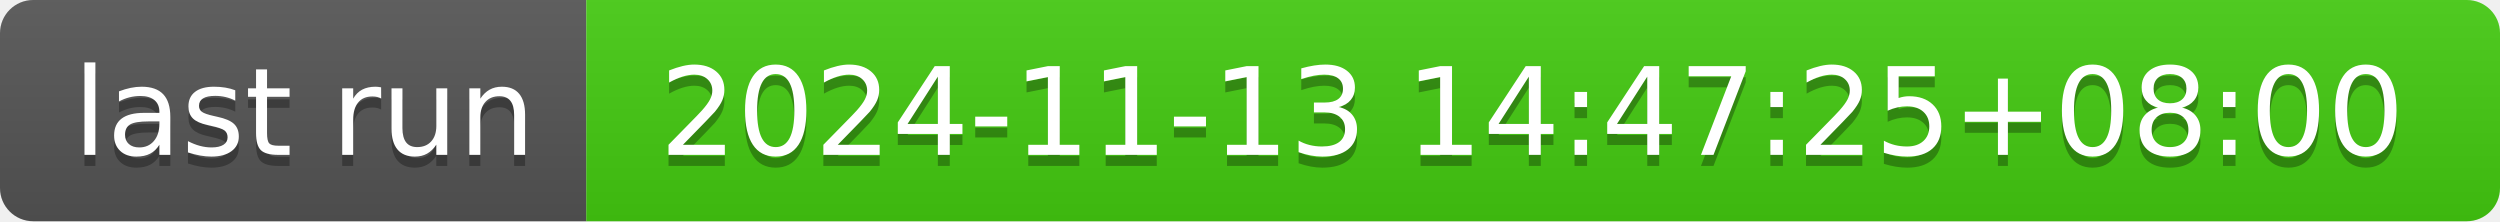
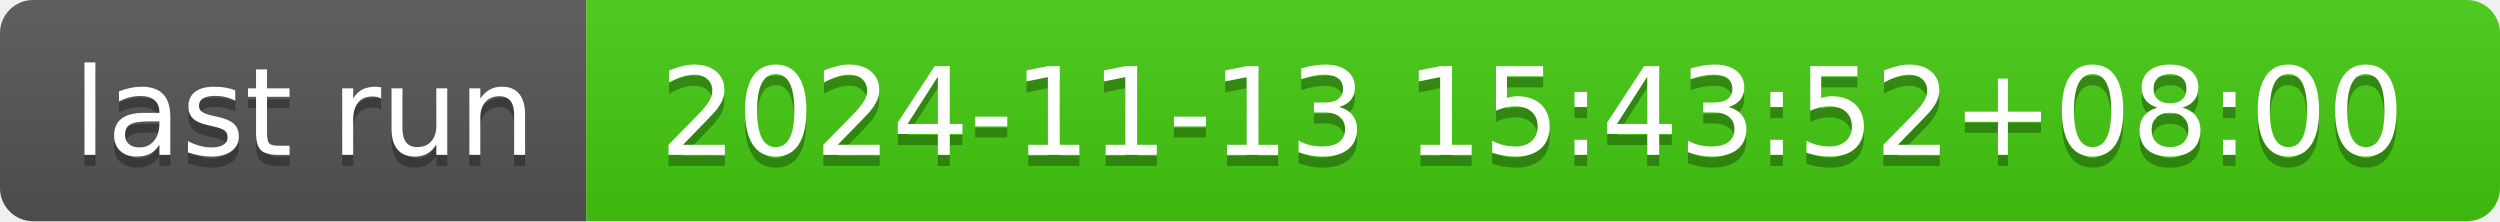
- <svg xmlns="http://www.w3.org/2000/svg" width="226" height="20" role="img" aria-label="last run: 2024-11-13 14:47:25+08:00">
+ <svg xmlns="http://www.w3.org/2000/svg" width="226" height="20" role="img" aria-label="last run: 2024-11-13 15:43:52+08:00">
  <linearGradient id="s" x2="0" y2="100%">
    <stop offset="0" stop-color="#bbb" stop-opacity=".1" />
    <stop offset="1" stop-opacity=".1" />
  </linearGradient>
  <clipPath id="r">
    <rect width="226" height="20" rx="3" fill="#fff" />
  </clipPath>
  <g clip-path="url(#r)">
    <rect width="53" height="20" fill="#555" />
    <rect x="53" width="173" height="20" fill="#4c1" />
    <rect width="226" height="20" fill="url(#s)" />
  </g>
  <g fill="#fff" text-anchor="middle" font-family="Verdana,Geneva,DejaVu Sans,sans-serif" text-rendering="geometricPrecision" font-size="110">
    <text aria-hidden="true" x="275" y="150" fill="#010101" fill-opacity=".3" transform="scale(.1)" textLength="430">last run</text>
    <text x="275" y="140" transform="scale(.1)" fill="#fff" textLength="430">last run</text>
-     <text aria-hidden="true" x="1385" y="150" fill="#010101" fill-opacity=".3" transform="scale(.1)" textLength="1630">2024-11-13 14:47:25+08:00</text>
-     <text x="1385" y="140" transform="scale(.1)" fill="#fff" textLength="1630">2024-11-13 14:47:25+08:00</text>
+     <text aria-hidden="true" x="1385" y="150" fill="#010101" fill-opacity=".3" transform="scale(.1)" textLength="1630">2024-11-13 15:43:52+08:00</text>
+     <text x="1385" y="140" transform="scale(.1)" fill="#fff" textLength="1630">2024-11-13 15:43:52+08:00</text>
  </g>
</svg>
